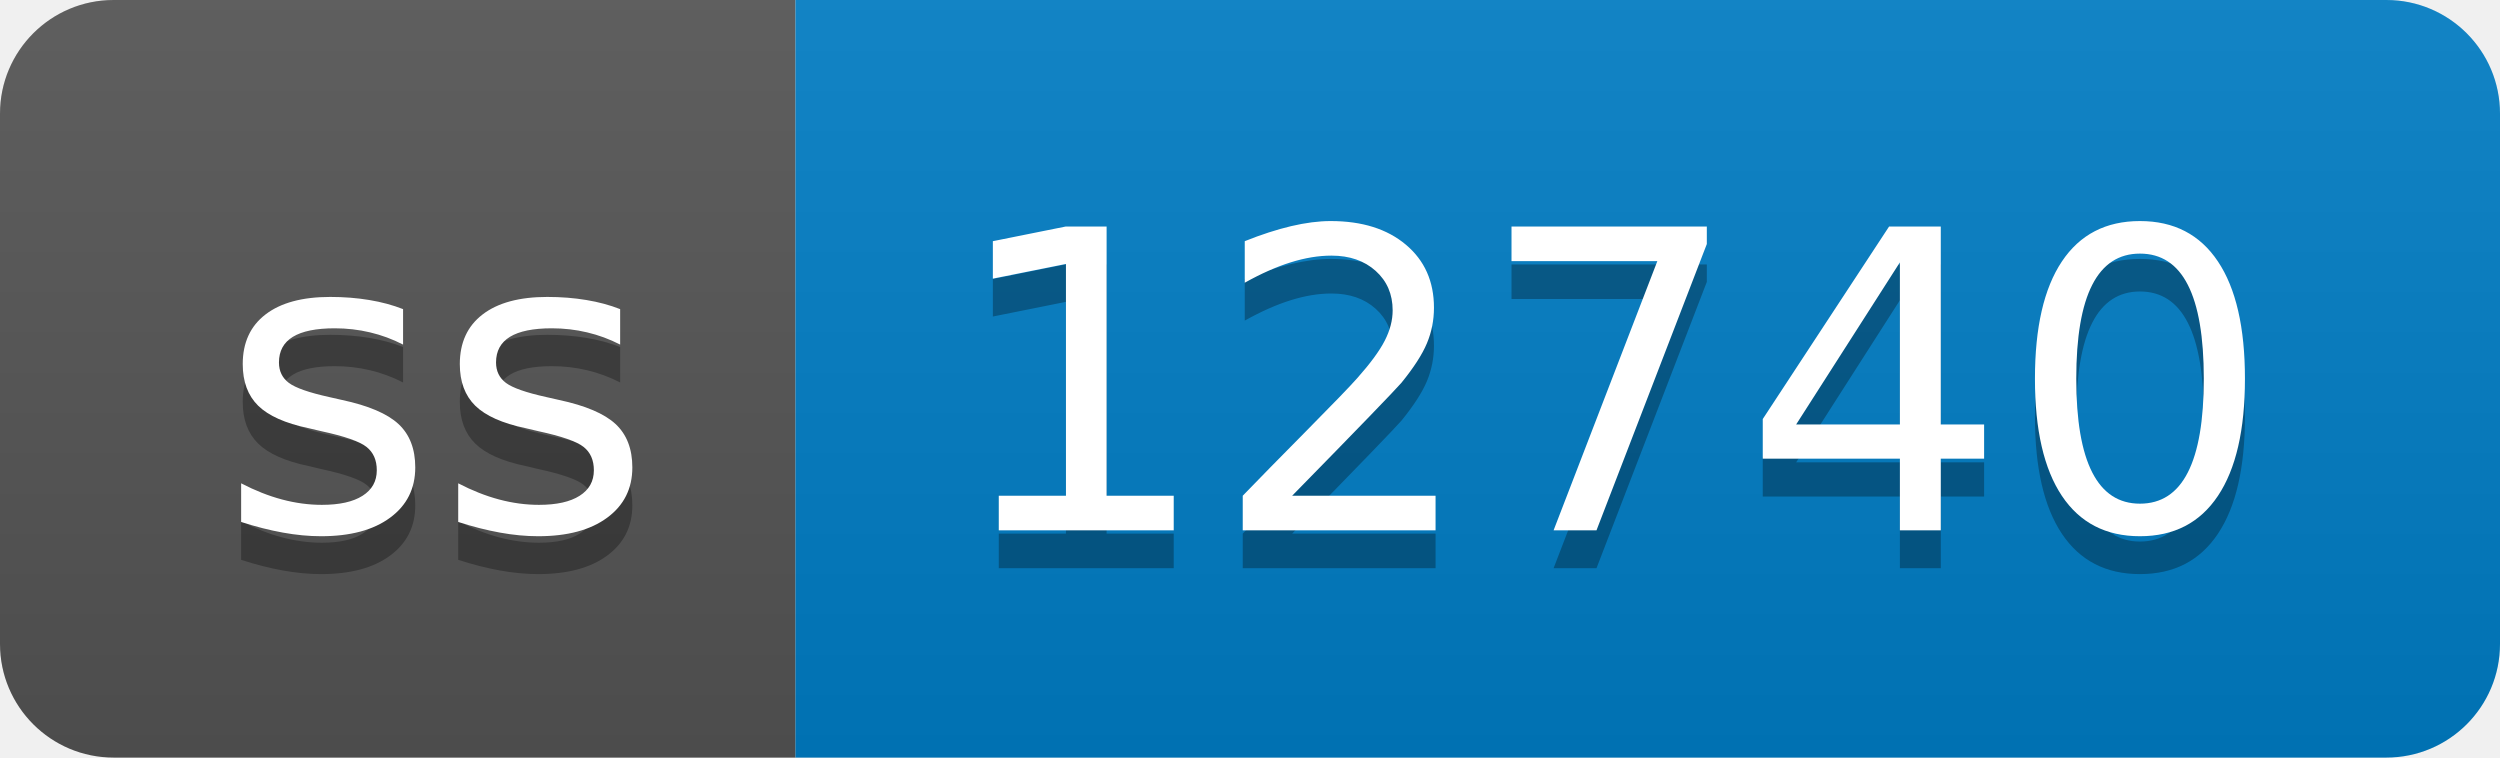
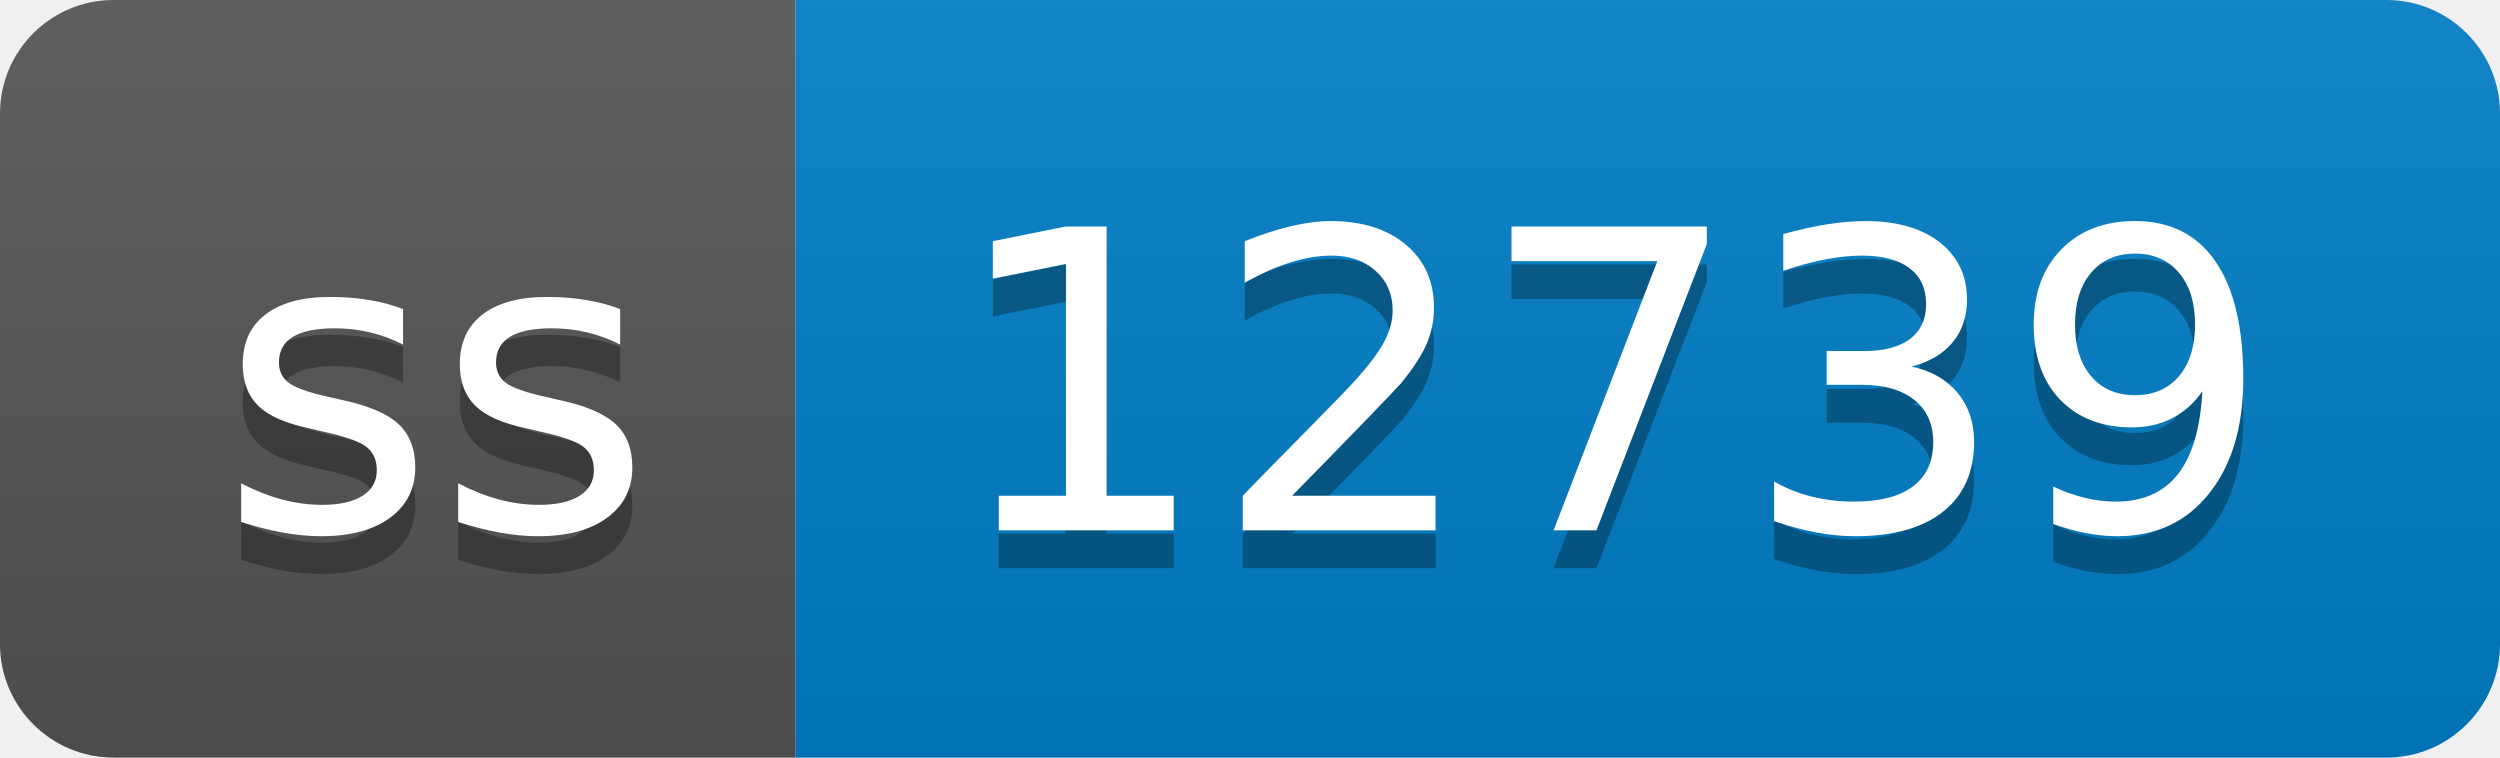
- <svg xmlns="http://www.w3.org/2000/svg" width="66" height="20" role="img" aria-label="ss: 12740">
+ <svg xmlns="http://www.w3.org/2000/svg" width="66" height="20" role="img" aria-label="ss: 12739">
  <linearGradient id="s" x2="0" y2="100%">
    <stop offset="0" stop-color="#bbb" stop-opacity=".1" />
    <stop offset="1" stop-opacity=".1" />
  </linearGradient>
  <clipPath id="r">
    <rect width="66" height="20" rx="3" fill="#fff" />
  </clipPath>
  <g clip-path="url(#r)">
    <rect width="21" height="20" fill="#555" />
    <rect x="21" width="45" height="20" fill="#007ec6" />
    <rect width="66" height="20" fill="url(#s)" />
  </g>
  <g fill="#fff" text-anchor="middle" font-family="Verdana,Geneva,DejaVu Sans,sans-serif" text-rendering="geometricPrecision" font-size="110">
    <text aria-hidden="true" x="115" y="150" fill="#010101" fill-opacity=".3" transform="scale(.1)" textLength="110">ss</text>
    <text x="115" y="140" transform="scale(.1)" fill="#fff" textLength="110">ss</text>
-     <text aria-hidden="true" x="425" y="150" fill="#010101" fill-opacity=".3" transform="scale(.1)" textLength="350">12740</text>
-     <text x="425" y="140" transform="scale(.1)" fill="#fff" textLength="350">12740</text>
+     <text aria-hidden="true" x="425" y="150" fill="#010101" fill-opacity=".3" transform="scale(.1)" textLength="350">12739</text>
+     <text x="425" y="140" transform="scale(.1)" fill="#fff" textLength="350">12739</text>
  </g>
</svg>
